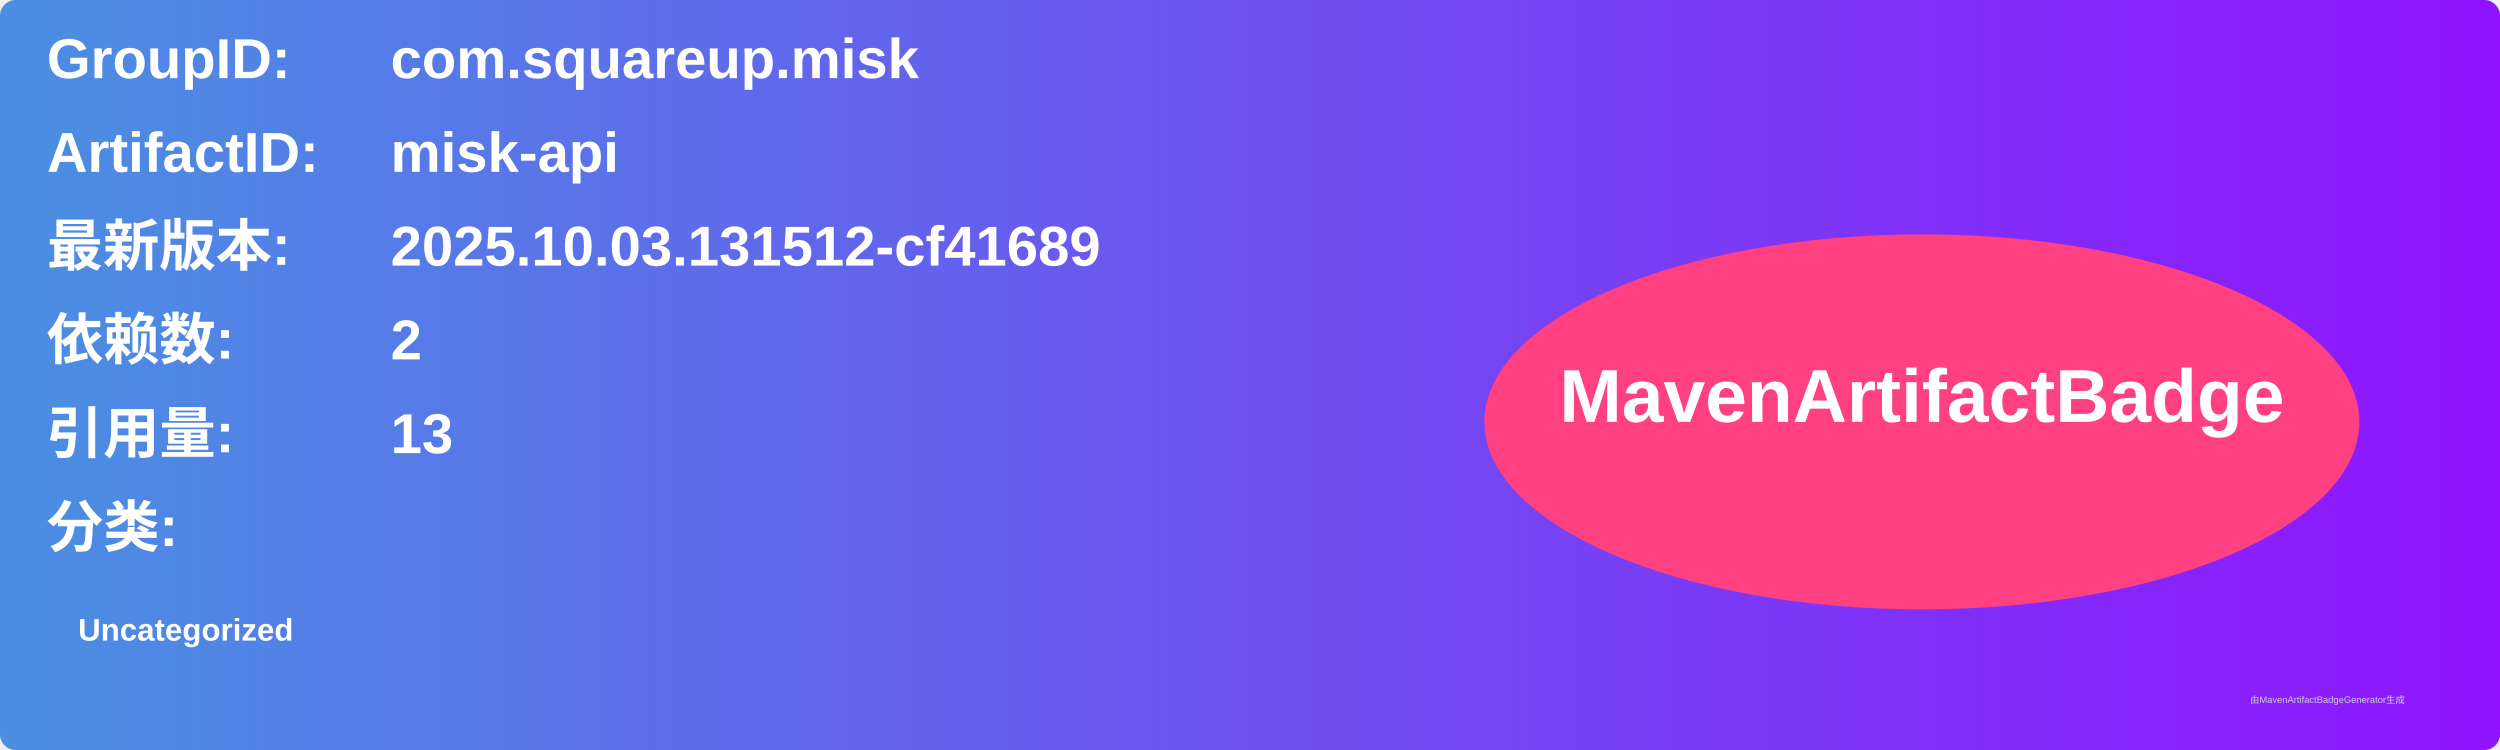
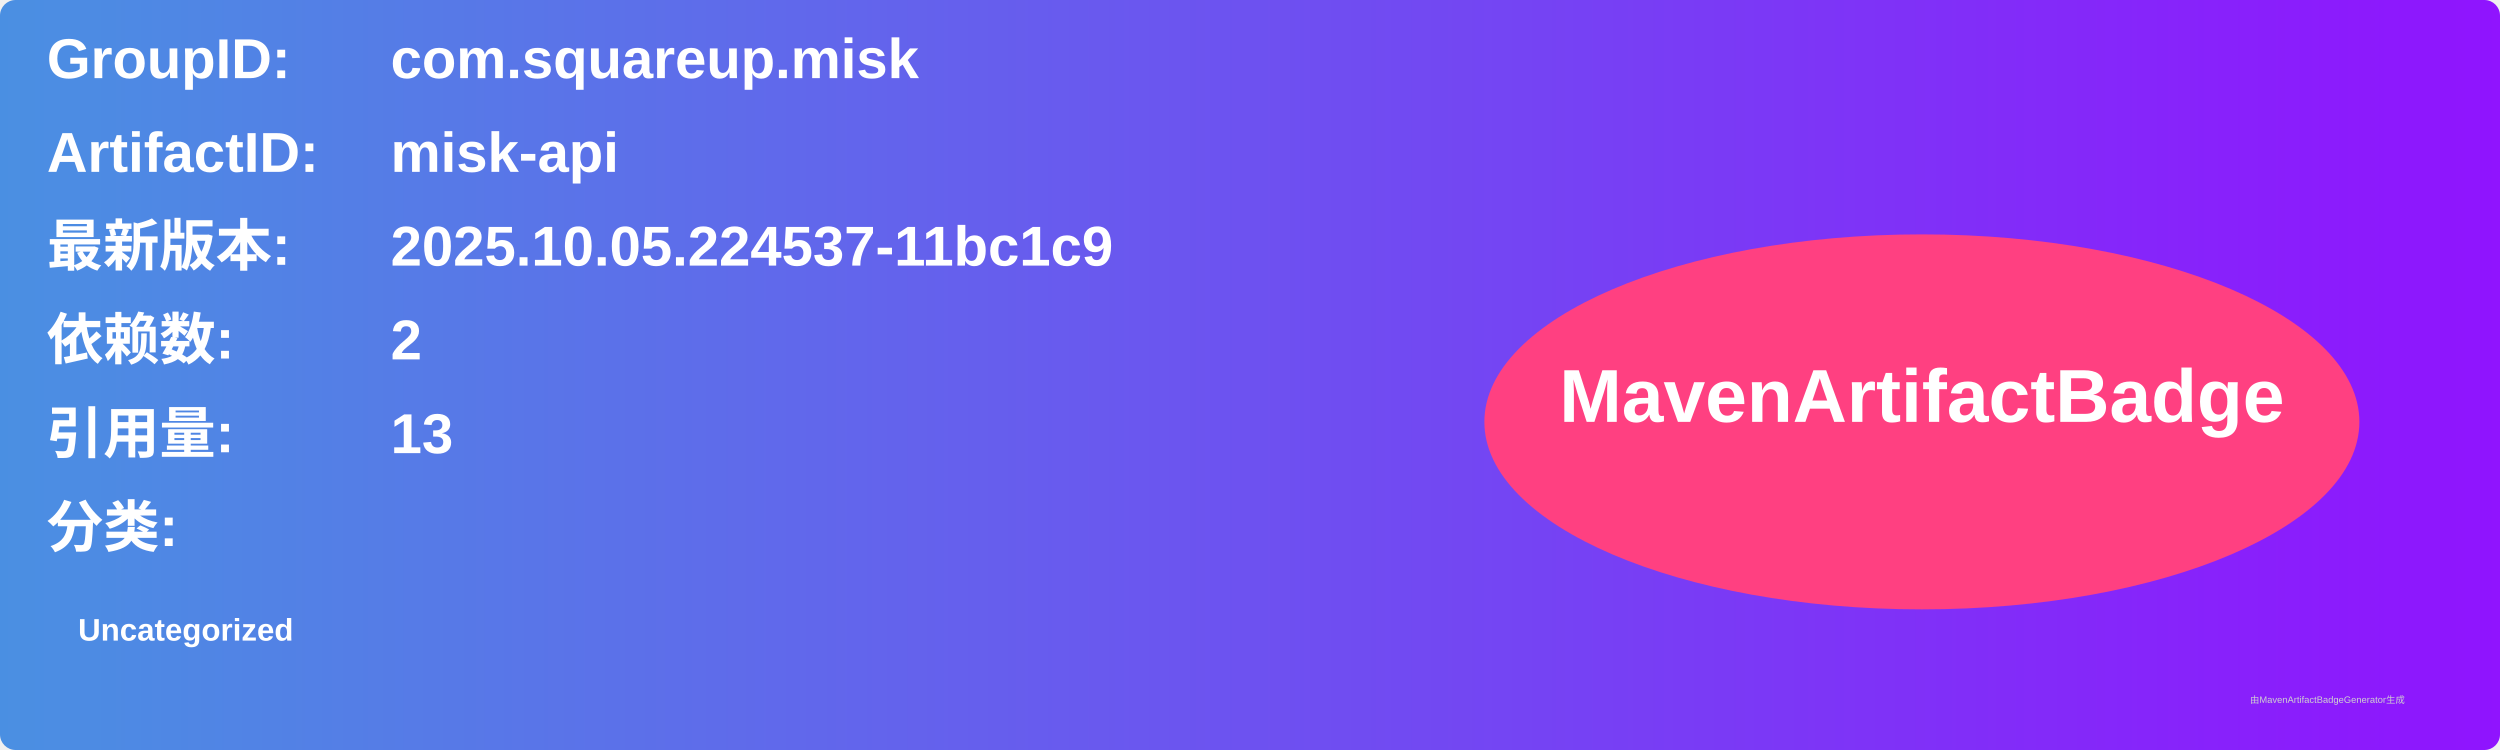
<svg xmlns="http://www.w3.org/2000/svg" width="800" height="240" viewBox="0 0 800 240">
  <linearGradient id="grad" x1="0%" y1="0%" x2="100%" y2="0%">
    <stop offset="0%" stop-color="#4a90e2" />
    <stop offset="100%" stop-color="#9013fe" />
  </linearGradient>
  <rect width="100%" height="100%" rx="5" ry="5" fill="url(#grad)" />
  <g transform="translate(15, 15)">
    <text x="0" y="10" font-family="Arial" font-size="18" fill="white" font-weight="bold" width="260">GroupID:</text>
    <text x="110" y="10" font-family="Arial" font-size="18" fill="white" font-weight="bold" width="460">com.squareup.misk</text>
    <text x="0" y="40" font-family="Arial" font-size="18" fill="white" font-weight="bold" width="260">ArtifactID:</text>
    <text x="110" y="40" font-family="Arial" font-size="18" fill="white" font-weight="bold" width="460">misk-api</text>
    <text x="0" y="70" font-family="Arial" font-size="18" fill="white" font-weight="bold">最新版本:</text>
    <text x="110" y="70" font-family="Arial" font-size="18" fill="white" font-weight="bold">
-       <tspan font-weight="bold">2025.10.03.131512-cf41689</tspan>
+       <tspan font-weight="bold">2025.10.05.224537-11bc1c9</tspan>
    </text>
    <text x="0" y="100" font-family="Arial" font-size="18" fill="white" font-weight="bold">依赖数: </text>
    <text x="110" y="100" font-family="Arial" font-size="18" fill="white">
      <tspan font-weight="bold">2</tspan>
    </text>
    <text x="0" y="130" font-family="Arial" font-size="18" fill="white" font-weight="bold">引用量: </text>
    <text x="110" y="130" font-family="Arial" font-size="18" fill="white">
      <tspan font-weight="bold">13</tspan>
    </text>
    <text x="0" y="160" font-family="Arial" font-size="18" fill="white" font-weight="bold">分类:</text>
    <text x="10" y="190" font-family="Arial" font-size="10" fill="white">
      <tspan font-weight="bold">Uncategorized</tspan>
    </text>
    <ellipse cx="600" cy="120" rx="140" ry="60" fill="#ff4081" />
    <text x="600" y="120" text-anchor="middle" font-family="Arial" font-size="24" fill="white" font-weight="bold">MavenArtifactBadge</text>
  </g>
  <text x="720" y="225" font-family="Arial" font-size="3" fill="#d0d0d0">由MavenArtifactBadgeGenerator生成</text>
</svg>
